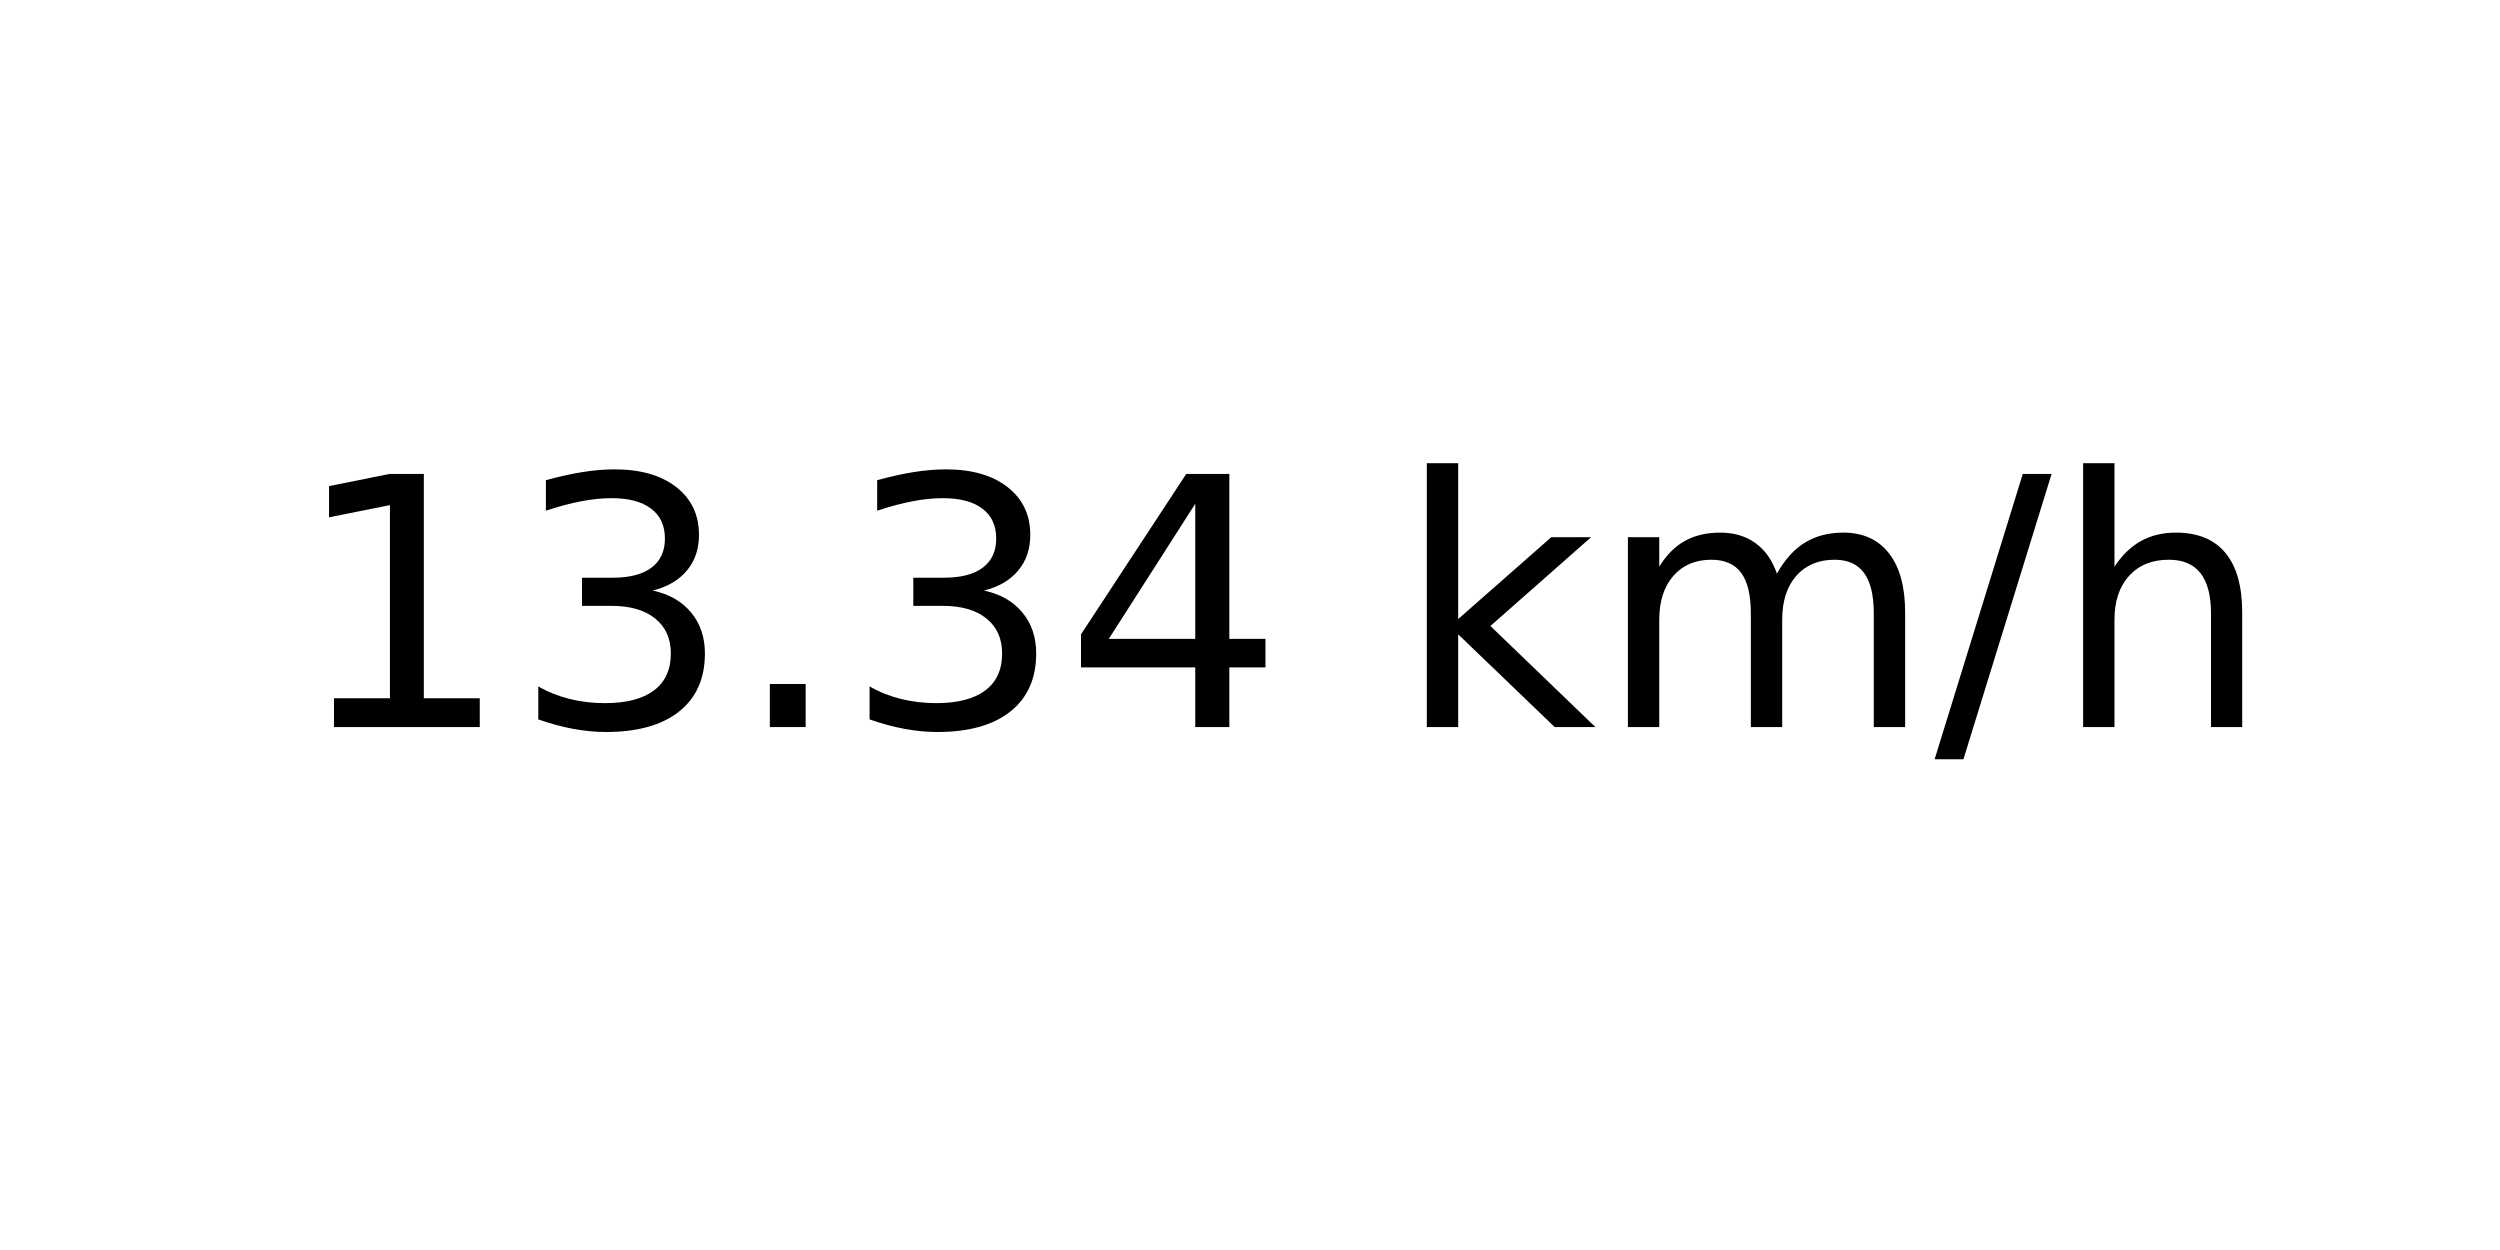
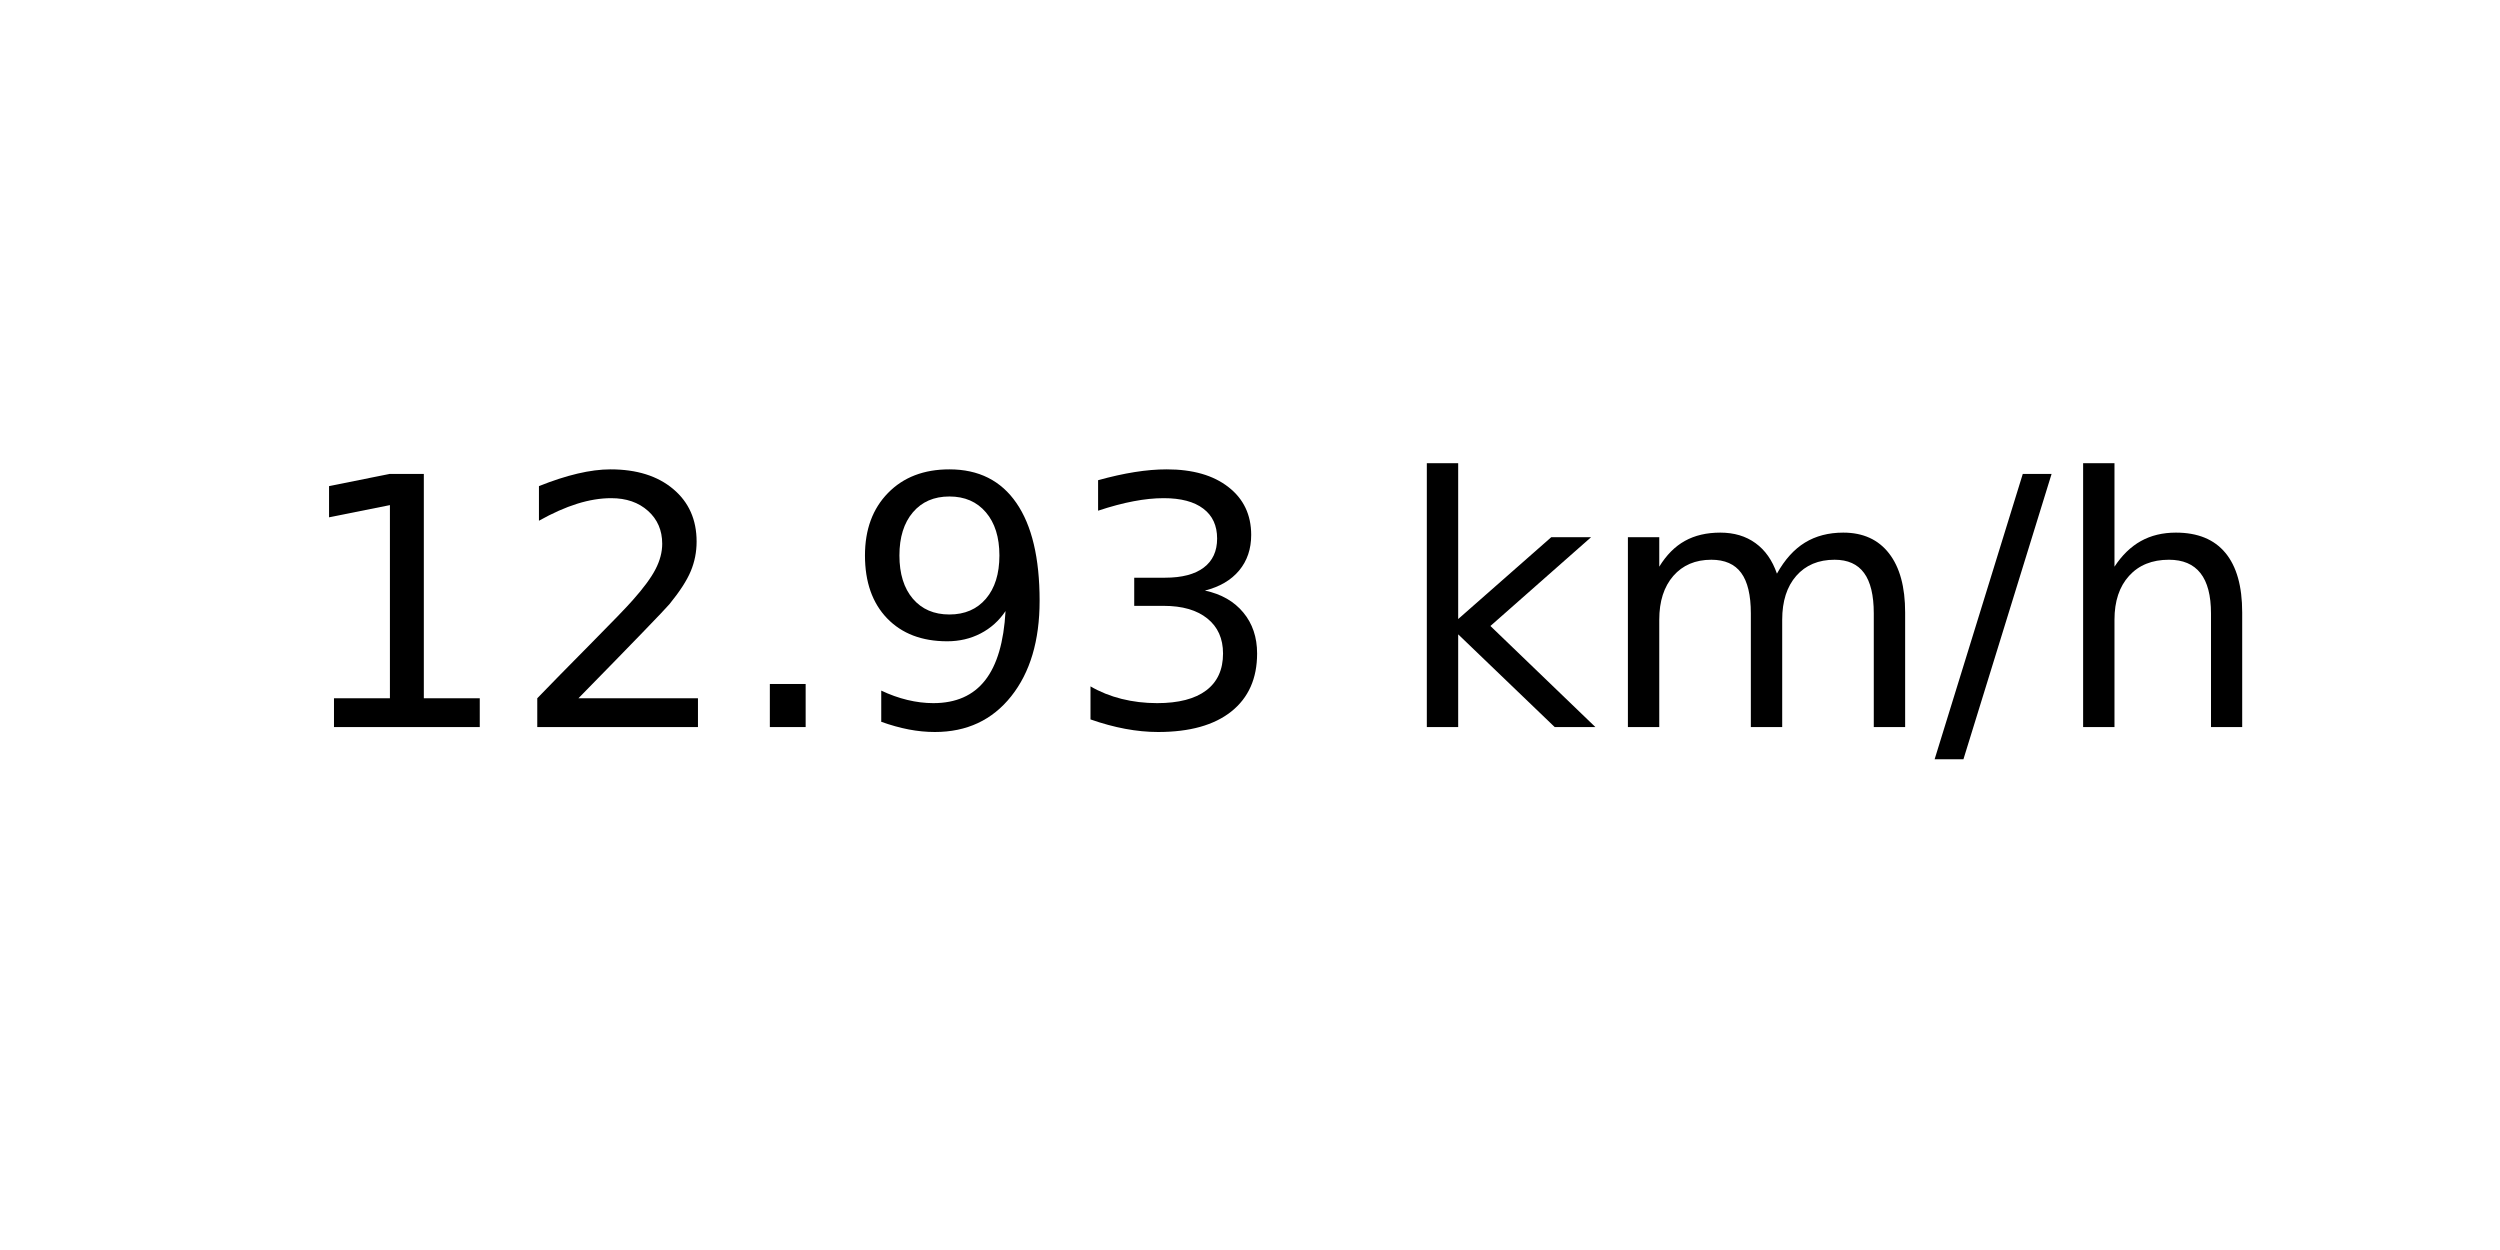
<svg xmlns="http://www.w3.org/2000/svg" xmlns:xlink="http://www.w3.org/1999/xlink" width="72pt" height="36pt" viewBox="0 0 72 36" version="1.1">
  <defs>
    <style type="text/css">*{stroke-linejoin: round; stroke-linecap: butt}</style>
  </defs>
  <g id="figure_1">
    <g id="axes_1">
      <g id="text_1">
        <g transform="translate(8.378125 20.93937) scale(0.1 -0.1)">
          <defs>
            <path id="DejaVuSans-31" d="M 794 531  L 1825 531  L 1825 4091  L 703 3866  L 703 4441  L 1819 4666  L 2450 4666  L 2450 531  L 3481 531  L 3481 0  L 794 0  L 794 531  z " transform="scale(0.015625)" />
+             <path id="DejaVuSans-32" d="M 1228 531  L 3431 531  L 3431 0  L 469 0  L 469 531  Q 828 903 1448 1529  Q 2069 2156 2228 2338  Q 2531 2678 2651 2914  Q 2772 3150 2772 3378  Q 2772 3750 2511 3984  Q 2250 4219 1831 4219  Q 1534 4219 1204 4116  Q 875 4013 500 3803  L 500 4441  Q 881 4594 1212 4672  Q 1544 4750 1819 4750  Q 2544 4750 2975 4387  Q 3406 4025 3406 3419  Q 3406 3131 3298 2873  Q 3191 2616 2906 2266  Q 2828 2175 2409 1742  Q 1991 1309 1228 531  z " transform="scale(0.015625)" />
+             <path id="DejaVuSans-2e" d="M 684 794  L 1344 794  L 1344 0  L 684 0  L 684 794  z " transform="scale(0.015625)" />
+             <path id="DejaVuSans-39" d="M 703 97  L 703 672  Q 941 559 1184 500  Q 1428 441 1663 441  Q 2288 441 2617 861  Q 2947 1281 2994 2138  Q 2813 1869 2534 1725  Q 2256 1581 1919 1581  Q 1219 1581 811 2004  Q 403 2428 403 3163  Q 403 3881 828 4315  Q 1253 4750 1959 4750  Q 2769 4750 3195 4129  Q 3622 3509 3622 2328  Q 3622 1225 3098 567  Q 2575 -91 1691 -91  Q 1453 -91 1209 -44  Q 966 3 703 97  z M 1959 2075  Q 2384 2075 2632 2365  Q 2881 2656 2881 3163  Q 2881 3666 2632 3958  Q 2384 4250 1959 4250  Q 1534 4250 1286 3958  Q 1038 3666 1038 3163  Q 1038 2656 1286 2365  Q 1534 2075 1959 2075  z " transform="scale(0.015625)" />
            <path id="DejaVuSans-33" d="M 2597 2516  Q 3050 2419 3304 2112  Q 3559 1806 3559 1356  Q 3559 666 3084 287  Q 2609 -91 1734 -91  Q 1441 -91 1130 -33  Q 819 25 488 141  L 488 750  Q 750 597 1062 519  Q 1375 441 1716 441  Q 2309 441 2620 675  Q 2931 909 2931 1356  Q 2931 1769 2642 2001  Q 2353 2234 1838 2234  L 1294 2234  L 1294 2753  L 1863 2753  Q 2328 2753 2575 2939  Q 2822 3125 2822 3475  Q 2822 3834 2567 4026  Q 2313 4219 1838 4219  Q 1578 4219 1281 4162  Q 984 4106 628 3988  L 628 4550  Q 988 4650 1302 4700  Q 1616 4750 1894 4750  Q 2613 4750 3031 4423  Q 3450 4097 3450 3541  Q 3450 3153 3228 2886  Q 3006 2619 2597 2516  z " transform="scale(0.015625)" />
-             <path id="DejaVuSans-2e" d="M 684 794  L 1344 794  L 1344 0  L 684 0  L 684 794  z " transform="scale(0.015625)" />
-             <path id="DejaVuSans-34" d="M 2419 4116  L 825 1625  L 2419 1625  L 2419 4116  z M 2253 4666  L 3047 4666  L 3047 1625  L 3713 1625  L 3713 1100  L 3047 1100  L 3047 0  L 2419 0  L 2419 1100  L 313 1100  L 313 1709  L 2253 4666  z " transform="scale(0.015625)" />
            <path id="DejaVuSans-20" transform="scale(0.015625)" />
            <path id="DejaVuSans-6b" d="M 581 4863  L 1159 4863  L 1159 1991  L 2875 3500  L 3609 3500  L 1753 1863  L 3688 0  L 2938 0  L 1159 1709  L 1159 0  L 581 0  L 581 4863  z " transform="scale(0.015625)" />
            <path id="DejaVuSans-6d" d="M 3328 2828  Q 3544 3216 3844 3400  Q 4144 3584 4550 3584  Q 5097 3584 5394 3201  Q 5691 2819 5691 2113  L 5691 0  L 5113 0  L 5113 2094  Q 5113 2597 4934 2840  Q 4756 3084 4391 3084  Q 3944 3084 3684 2787  Q 3425 2491 3425 1978  L 3425 0  L 2847 0  L 2847 2094  Q 2847 2600 2669 2842  Q 2491 3084 2119 3084  Q 1678 3084 1418 2786  Q 1159 2488 1159 1978  L 1159 0  L 581 0  L 581 3500  L 1159 3500  L 1159 2956  Q 1356 3278 1631 3431  Q 1906 3584 2284 3584  Q 2666 3584 2933 3390  Q 3200 3197 3328 2828  z " transform="scale(0.015625)" />
            <path id="DejaVuSans-2f" d="M 1625 4666  L 2156 4666  L 531 -594  L 0 -594  L 1625 4666  z " transform="scale(0.015625)" />
            <path id="DejaVuSans-68" d="M 3513 2113  L 3513 0  L 2938 0  L 2938 2094  Q 2938 2591 2744 2837  Q 2550 3084 2163 3084  Q 1697 3084 1428 2787  Q 1159 2491 1159 1978  L 1159 0  L 581 0  L 581 4863  L 1159 4863  L 1159 2956  Q 1366 3272 1645 3428  Q 1925 3584 2291 3584  Q 2894 3584 3203 3211  Q 3513 2838 3513 2113  z " transform="scale(0.015625)" />
          </defs>
          <use xlink:href="#DejaVuSans-31" />
-           <use xlink:href="#DejaVuSans-33" x="63.623" />
+           <use xlink:href="#DejaVuSans-32" x="63.623" />
          <use xlink:href="#DejaVuSans-2e" x="127.246" />
-           <use xlink:href="#DejaVuSans-33" x="159.033" />
-           <use xlink:href="#DejaVuSans-34" x="222.656" />
+           <use xlink:href="#DejaVuSans-39" x="159.033" />
+           <use xlink:href="#DejaVuSans-33" x="222.656" />
          <use xlink:href="#DejaVuSans-20" x="286.279" />
          <use xlink:href="#DejaVuSans-6b" x="318.066" />
          <use xlink:href="#DejaVuSans-6d" x="375.977" />
          <use xlink:href="#DejaVuSans-2f" x="473.389" />
          <use xlink:href="#DejaVuSans-68" x="507.08" />
        </g>
      </g>
    </g>
  </g>
</svg>
